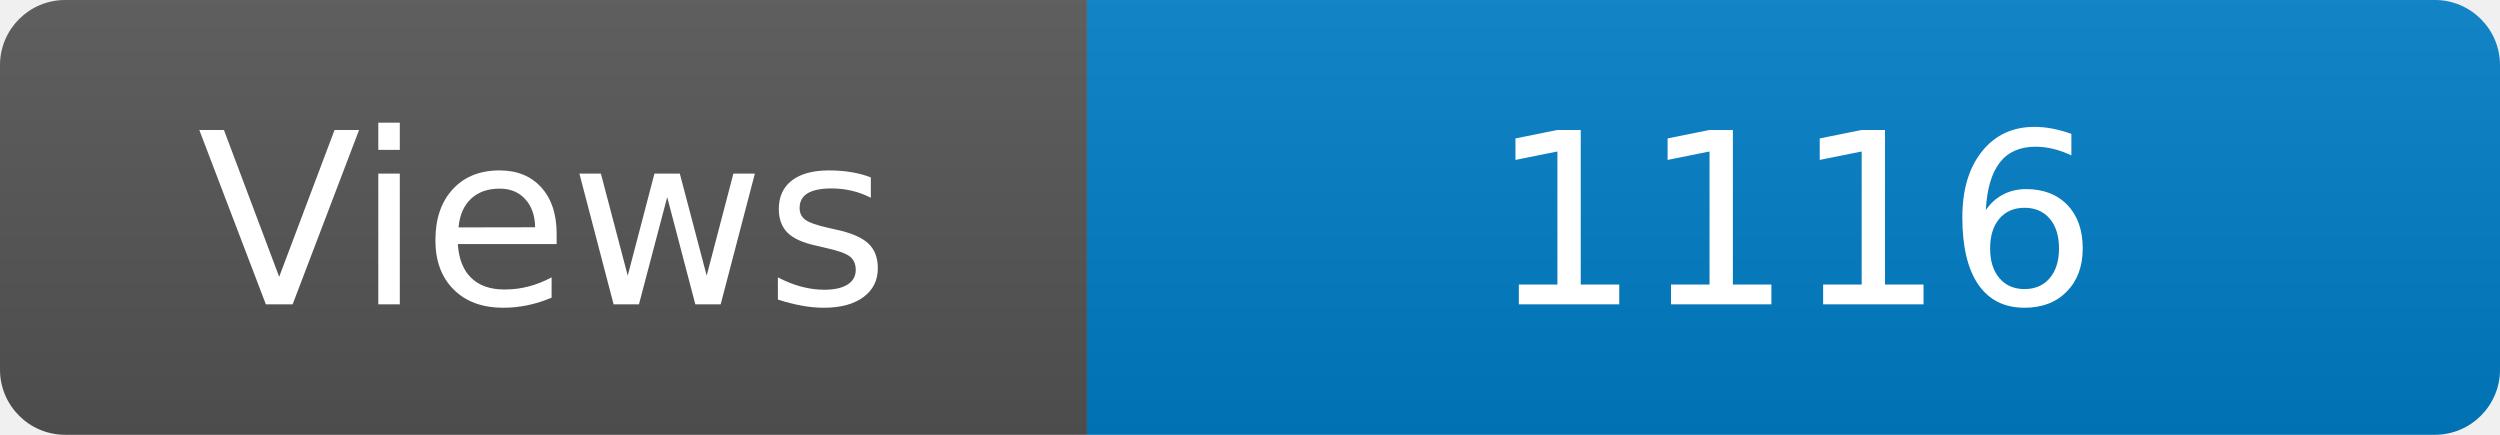
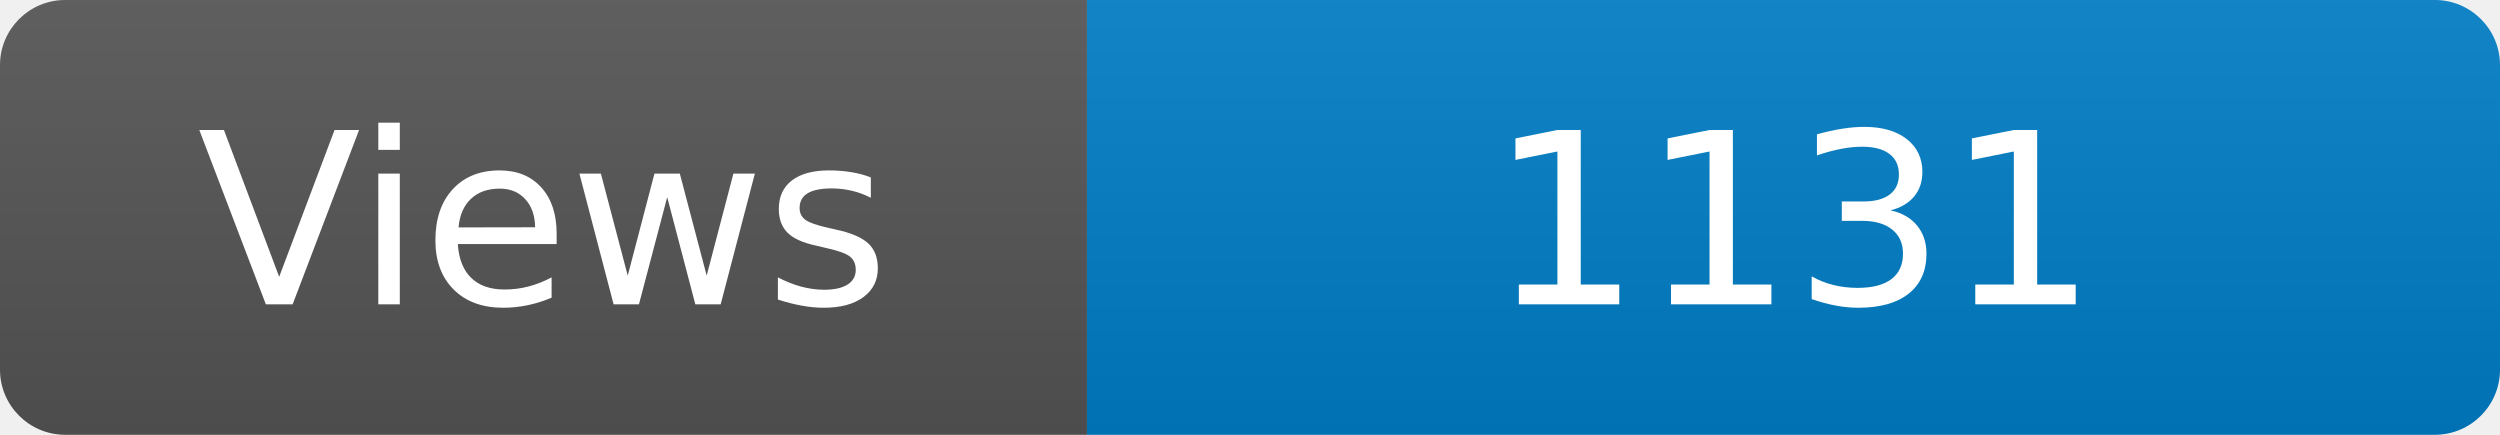
<svg xmlns="http://www.w3.org/2000/svg" width="115" height="20" role="img" aria-label="Maintained?: yes">
  <linearGradient id="s" x2="0" y2="100%">
    <stop offset="0" stop-color="#bbb" stop-opacity=".1" />
    <stop offset="1" stop-opacity=".1" />
  </linearGradient>
  <clipPath id="r">
    <rect width="115" height="20" rx="3" fill="#fff" />
  </clipPath>
  <g clip-path="url(#r)">
    <rect width="50" height="20" fill="#555" />
    <rect x="50" width="160" height="20" fill="#007ec6" />
    <rect width="115" height="20" fill="url(#s)" />
  </g>
  <g fill="#fff" text-anchor="middle" font-family="Verdana,Geneva,DejaVu Sans,sans-serif" font-size="110">
    <text x="250" y="140" transform="scale(.1)" fill="#fff">Views</text>
-     <text x="825" y="140" transform="scale(.1)" fill="#fff">1116</text>
+     <text x="825" y="140" transform="scale(.1)" fill="#fff">1131</text>
  </g>
</svg>
